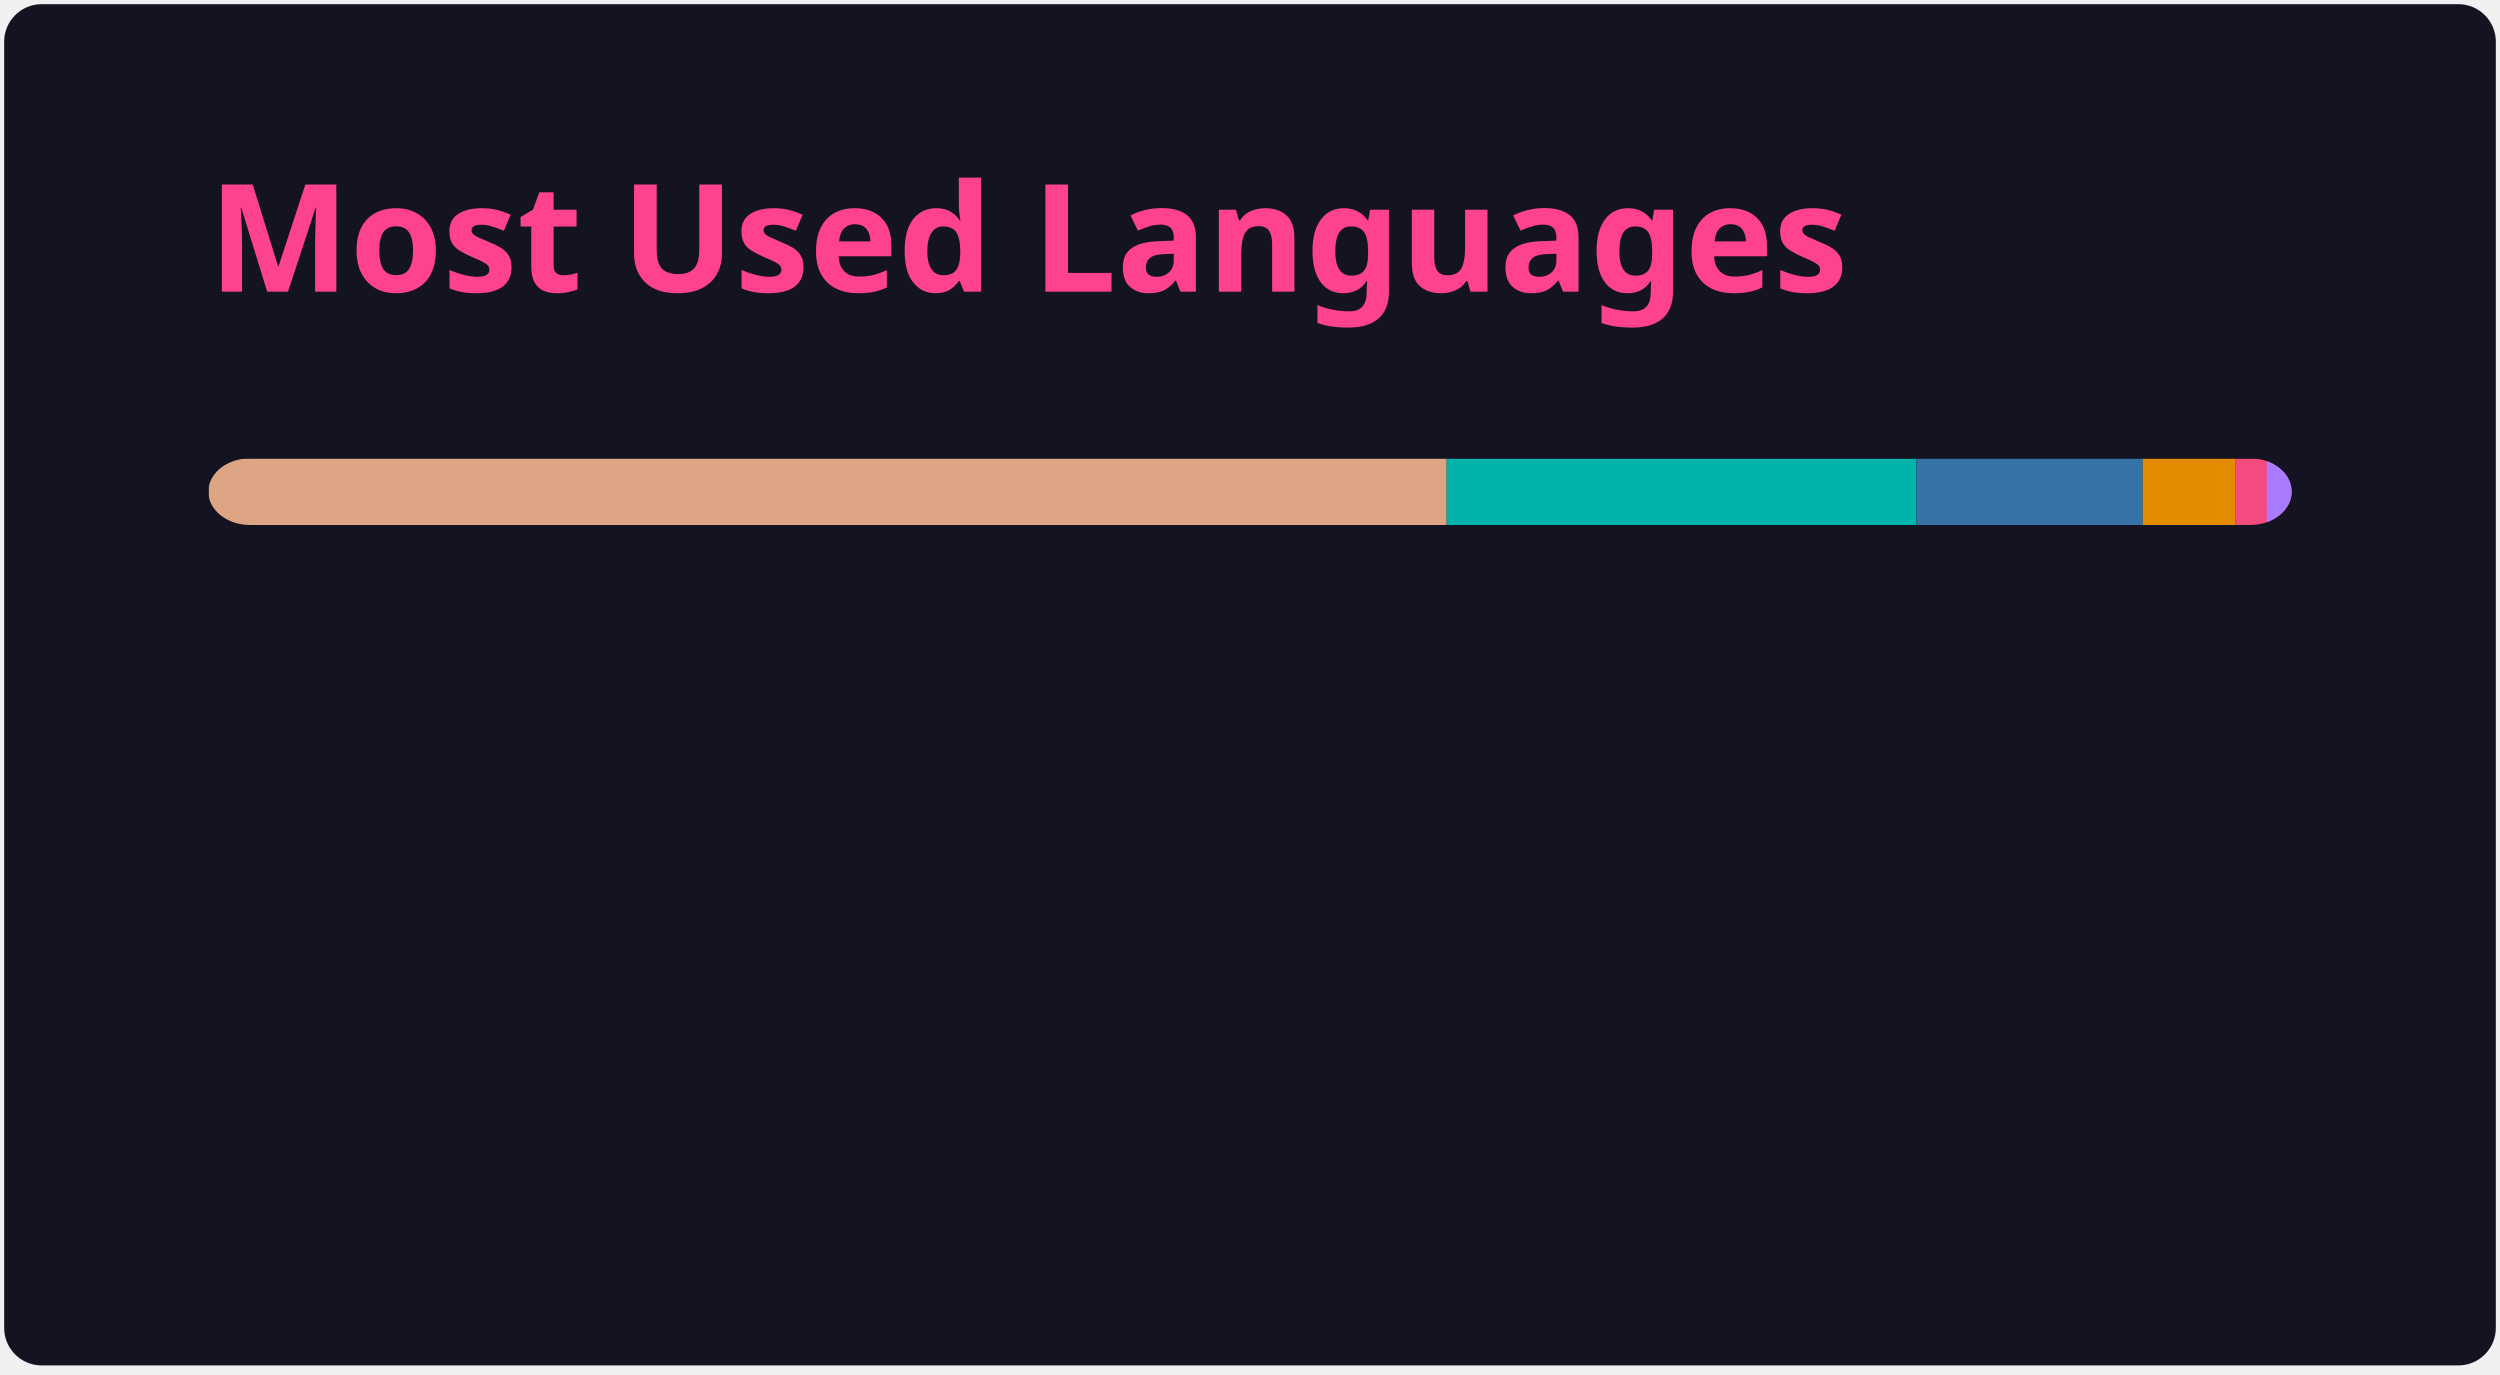
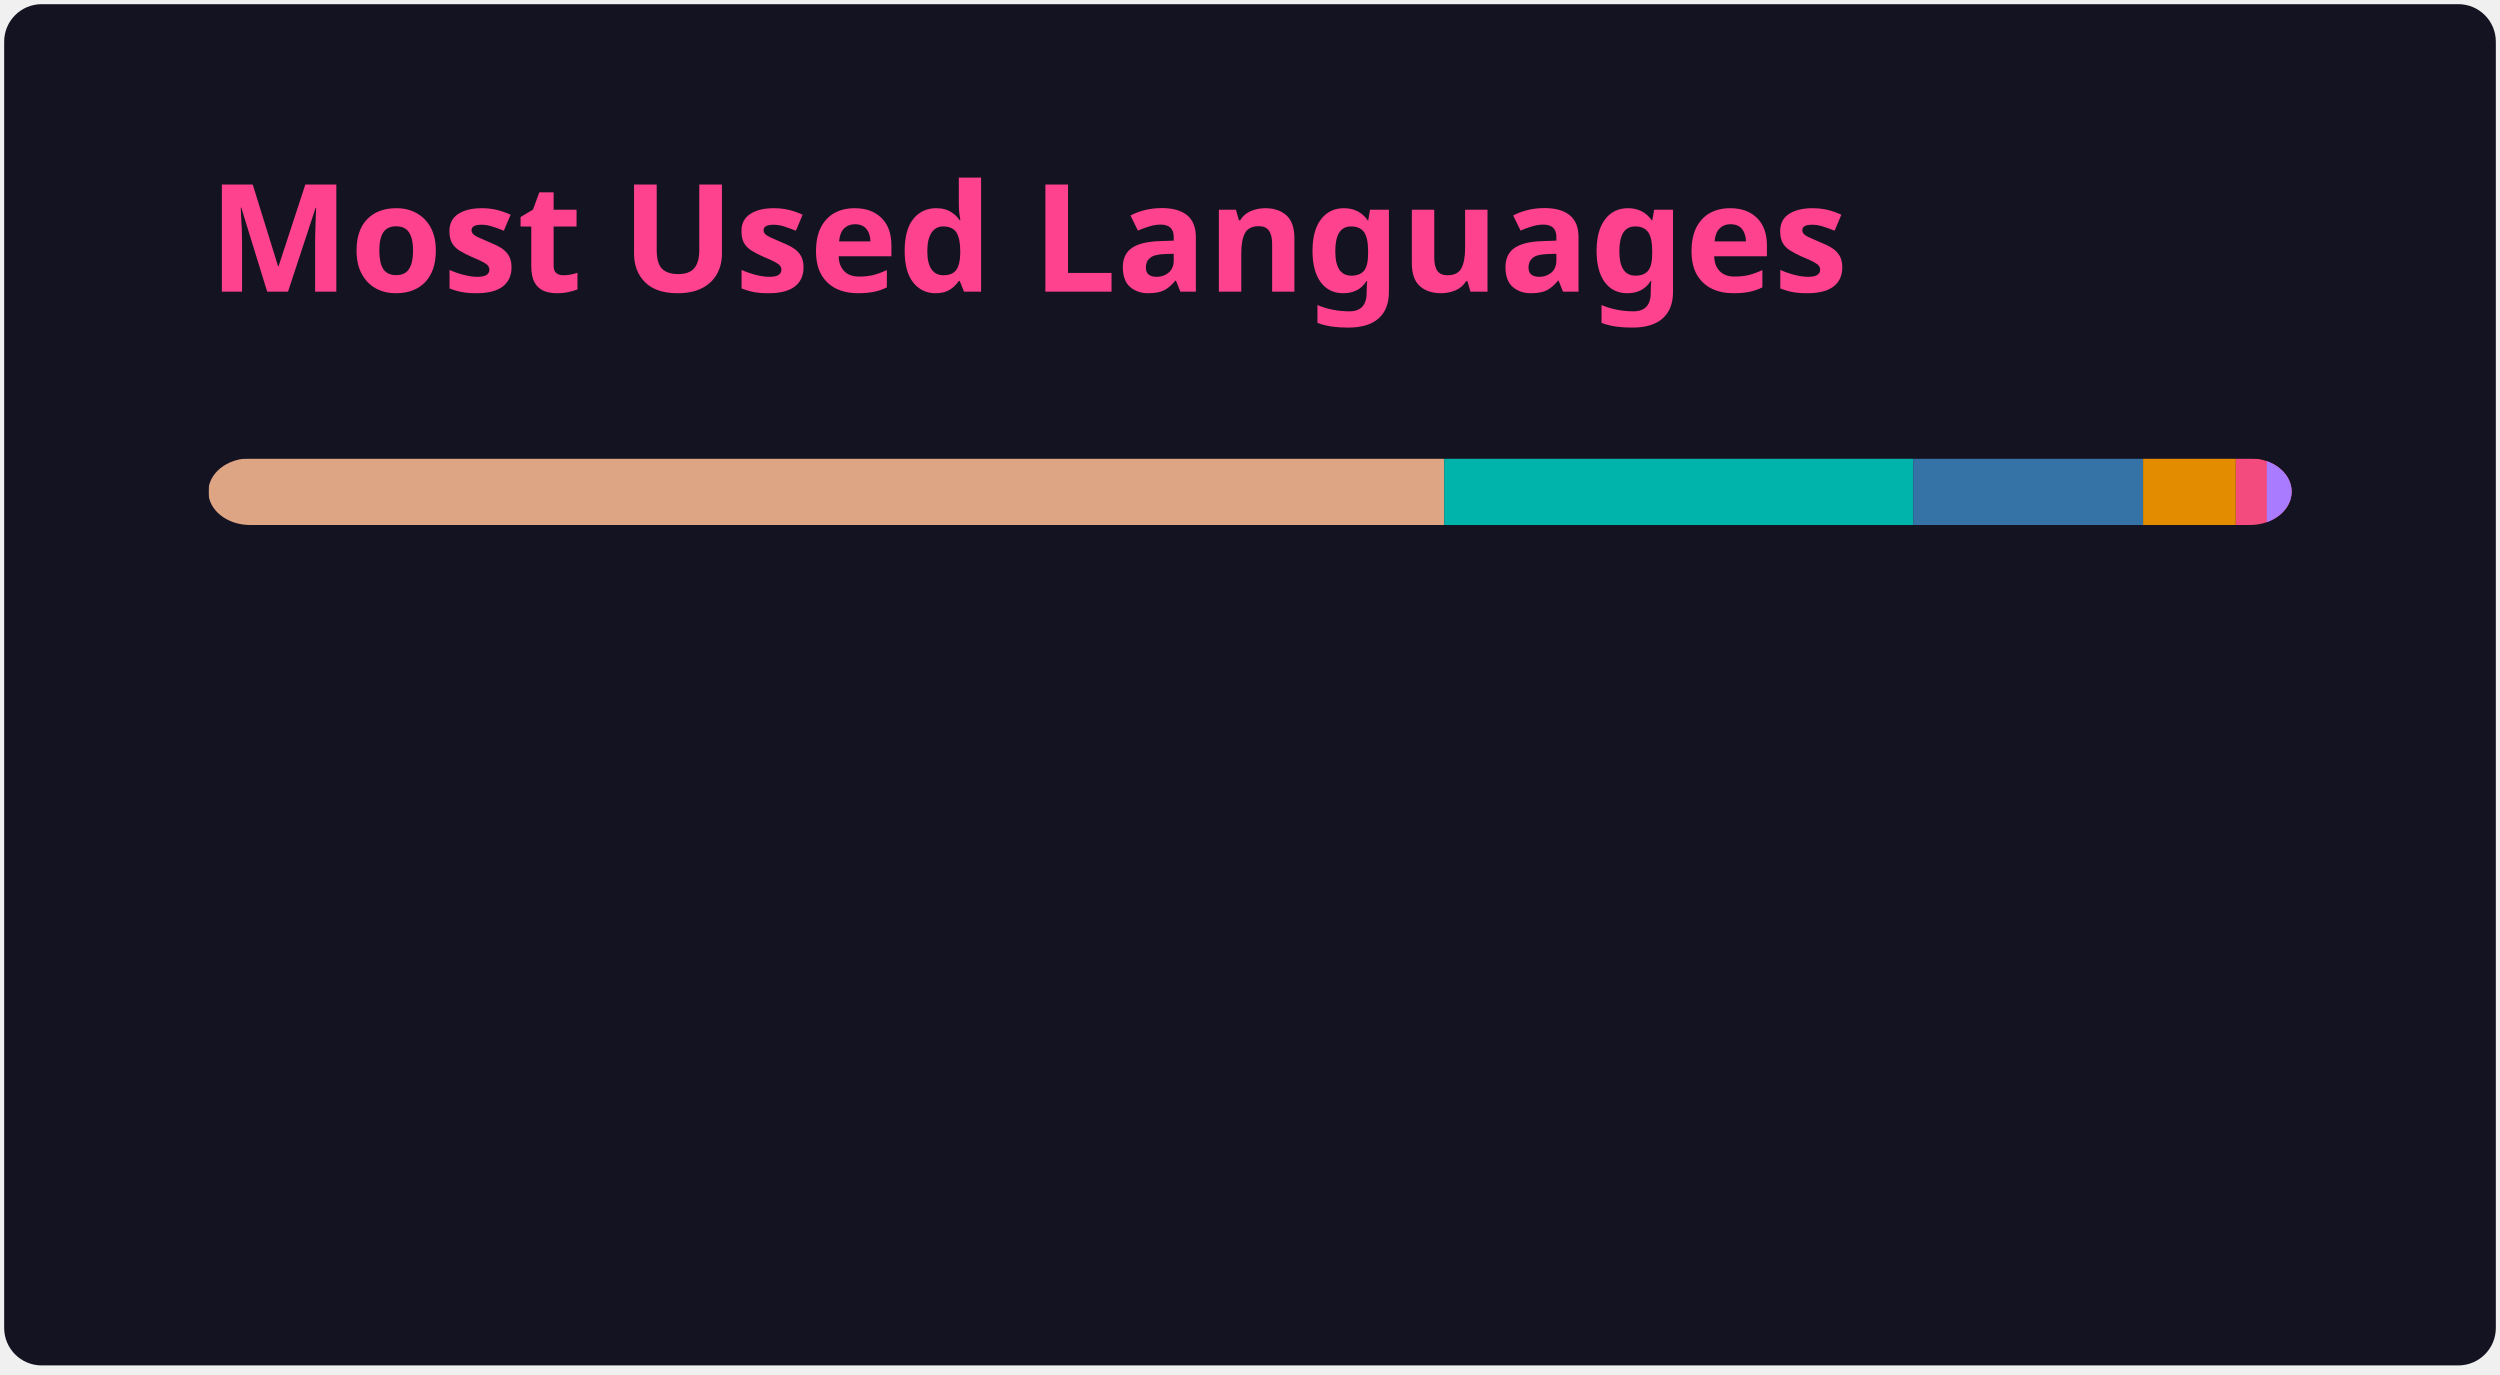
<svg xmlns="http://www.w3.org/2000/svg" width="300" height="165" viewBox="0 0 300 165" fill="none" role="img" aria-labelledby="descId">
  <style>
          .header {
            font: 600 18px 'Segoe UI', Ubuntu, Sans-Serif;
            fill: #fe428e;
            animation: fadeInAnimation 0.8s ease-in-out forwards;
          }
          @supports(-moz-appearance: auto) {
            /* Selector detects Firefox */
            .header { font-size: 15.5px; }
          }
          
    @keyframes slideInAnimation {
      from {
        width: 0;
      }
      to {
        width: calc(100%-100px);
      }
    }
    @keyframes growWidthAnimation {
      from {
        width: 0;
      }
      to {
        width: 100%;
      }
    }
    .stat {
      font: 600 14px 'Segoe UI', Ubuntu, "Helvetica Neue", Sans-Serif; fill: #a9fef7;
    }
    @supports(-moz-appearance: auto) {
      /* Selector detects Firefox */
      .stat { font-size:12px; }
    }
    .bold { font-weight: 700 }
    .lang-name {
      font: 400 11px "Segoe UI", Ubuntu, Sans-Serif;
      fill: #a9fef7;
    }
    .stagger {
      opacity: 0;
      animation: fadeInAnimation 0.3s ease-in-out forwards;
    }
    #rect-mask rect{
      animation: slideInAnimation 1s ease-in-out forwards;
    }
    .lang-progress{
      animation: growWidthAnimation 0.6s ease-in-out forwards;
    }
    

          
      /* Animations */
      @keyframes scaleInAnimation {
        from {
          transform: translate(-5px, 5px) scale(0);
        }
        to {
          transform: translate(-5px, 5px) scale(1);
        }
      }
      @keyframes fadeInAnimation {
        from {
          opacity: 0;
        }
        to {
          opacity: 1;
        }
      }
    
          
        </style>
  <rect data-testid="card-bg" x="0.5" y="0.5" rx="4.5" height="99%" stroke="#e4e2e2" width="299" fill="#141321" stroke-opacity="0" />
  <g data-testid="card-title" transform="translate(25, 35)">
    <g transform="translate(0, 0)">
      <text x="0" y="0" class="header" data-testid="header">Most Used Languages</text>
    </g>
  </g>
  <g data-testid="main-card-body" transform="translate(0, 55)">
    <svg data-testid="lang-items" x="25">
      <mask id="rect-mask">
        <rect x="0" y="0" width="250" height="8" fill="white" rx="5" />
      </mask>
-       <rect mask="url(#rect-mask)" data-testid="lang-progress" x="0" y="0" width="148.6" height="8" fill="#dea584" />
-       <rect mask="url(#rect-mask)" data-testid="lang-progress" x="148.6" y="0" width="56.38" height="8" fill="#00B4AB" />
-       <rect mask="url(#rect-mask)" data-testid="lang-progress" x="204.98" y="0" width="27.15" height="8" fill="#3572A5" />
-       <rect mask="url(#rect-mask)" data-testid="lang-progress" x="232.13" y="0" width="11.15" height="8" fill="#e38c00" />
-       <rect mask="url(#rect-mask)" data-testid="lang-progress" x="243.28" y="0" width="13.73" height="8" fill="#f34b7d" />
-       <rect mask="url(#rect-mask)" data-testid="lang-progress" x="247.01" y="0" width="12.99" height="8" fill="#A97BFF" />
+       <rect mask="url(#rect-mask)" data-testid="lang-progress" x="0" y="0" width="148.31" height="8" fill="#dea584" />
+       <rect mask="url(#rect-mask)" data-testid="lang-progress" x="148.31" y="0" width="56.27" height="8" fill="#00B4AB" />
+       <rect mask="url(#rect-mask)" data-testid="lang-progress" x="204.58" y="0" width="27.59" height="8" fill="#3572A5" />
+       <rect mask="url(#rect-mask)" data-testid="lang-progress" x="232.17" y="0" width="11.13" height="8" fill="#e38c00" />
+       <rect mask="url(#rect-mask)" data-testid="lang-progress" x="243.3" y="0" width="13.72" height="8" fill="#f34b7d" />
+       <rect mask="url(#rect-mask)" data-testid="lang-progress" x="247.02" y="0" width="12.98" height="8" fill="#A97BFF" />
      <g transform="translate(0, 25)">
        <g transform="translate(0, 0)">
          <g transform="translate(0, 0)">
            <g class="stagger" style="animation-delay: 450ms">
              <circle cx="5" cy="6" r="5" fill="#dea584" />
              <text data-testid="lang-name" x="15" y="10" class="lang-name">
-         Rust 59.44%
+         Rust 59.32%
      </text>
            </g>
          </g>
          <g transform="translate(0, 25)">
            <g class="stagger" style="animation-delay: 600ms">
              <circle cx="5" cy="6" r="5" fill="#00B4AB" />
              <text data-testid="lang-name" x="15" y="10" class="lang-name">
-         Dart 22.55%
+         Dart 22.51%
      </text>
            </g>
          </g>
          <g transform="translate(0, 50)">
            <g class="stagger" style="animation-delay: 750ms">
              <circle cx="5" cy="6" r="5" fill="#3572A5" />
              <text data-testid="lang-name" x="15" y="10" class="lang-name">
-         Python 10.86%
+         Python 11.04%
      </text>
            </g>
          </g>
        </g>
        <g transform="translate(150, 0)">
          <g transform="translate(0, 0)">
            <g class="stagger" style="animation-delay: 450ms">
              <circle cx="5" cy="6" r="5" fill="#e38c00" />
              <text data-testid="lang-name" x="15" y="10" class="lang-name">
-         TSQL 4.46%
+         TSQL 4.45%
      </text>
            </g>
          </g>
          <g transform="translate(0, 25)">
            <g class="stagger" style="animation-delay: 600ms">
              <circle cx="5" cy="6" r="5" fill="#f34b7d" />
              <text data-testid="lang-name" x="15" y="10" class="lang-name">
        C++ 1.49%
      </text>
            </g>
          </g>
          <g transform="translate(0, 50)">
            <g class="stagger" style="animation-delay: 750ms">
              <circle cx="5" cy="6" r="5" fill="#A97BFF" />
              <text data-testid="lang-name" x="15" y="10" class="lang-name">
-         Kotlin 1.20%
+         Kotlin 1.19%
      </text>
            </g>
          </g>
        </g>
      </g>
    </svg>
  </g>
</svg>
